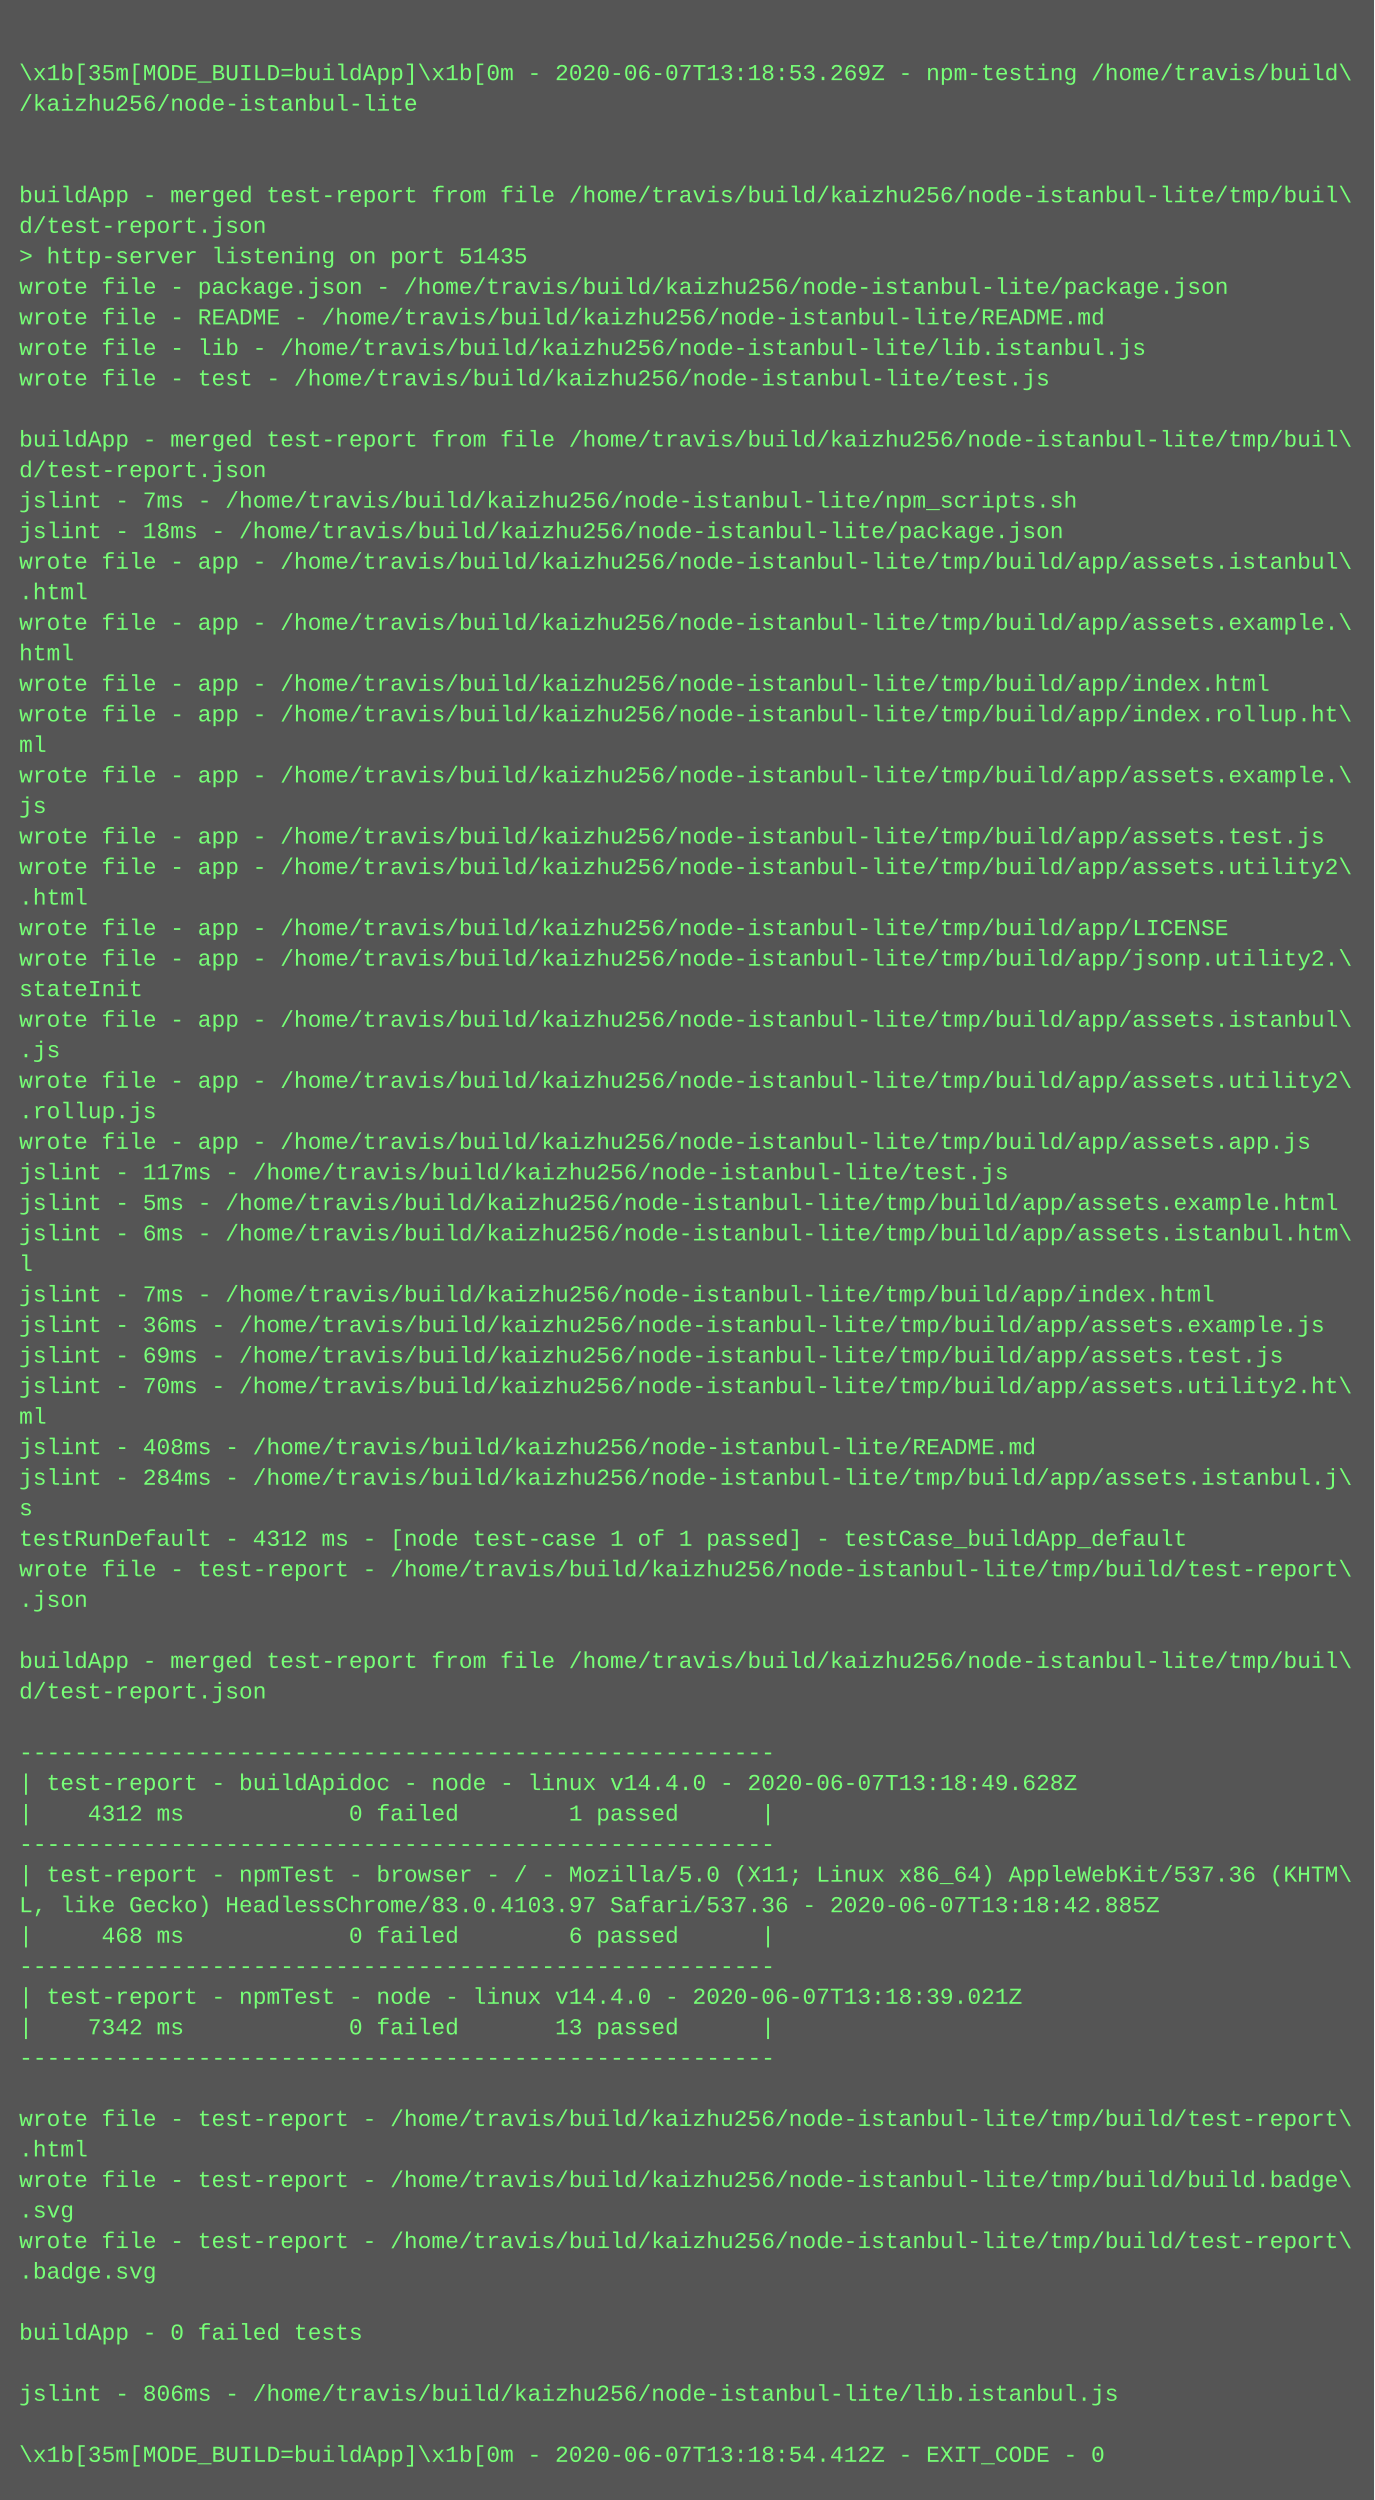
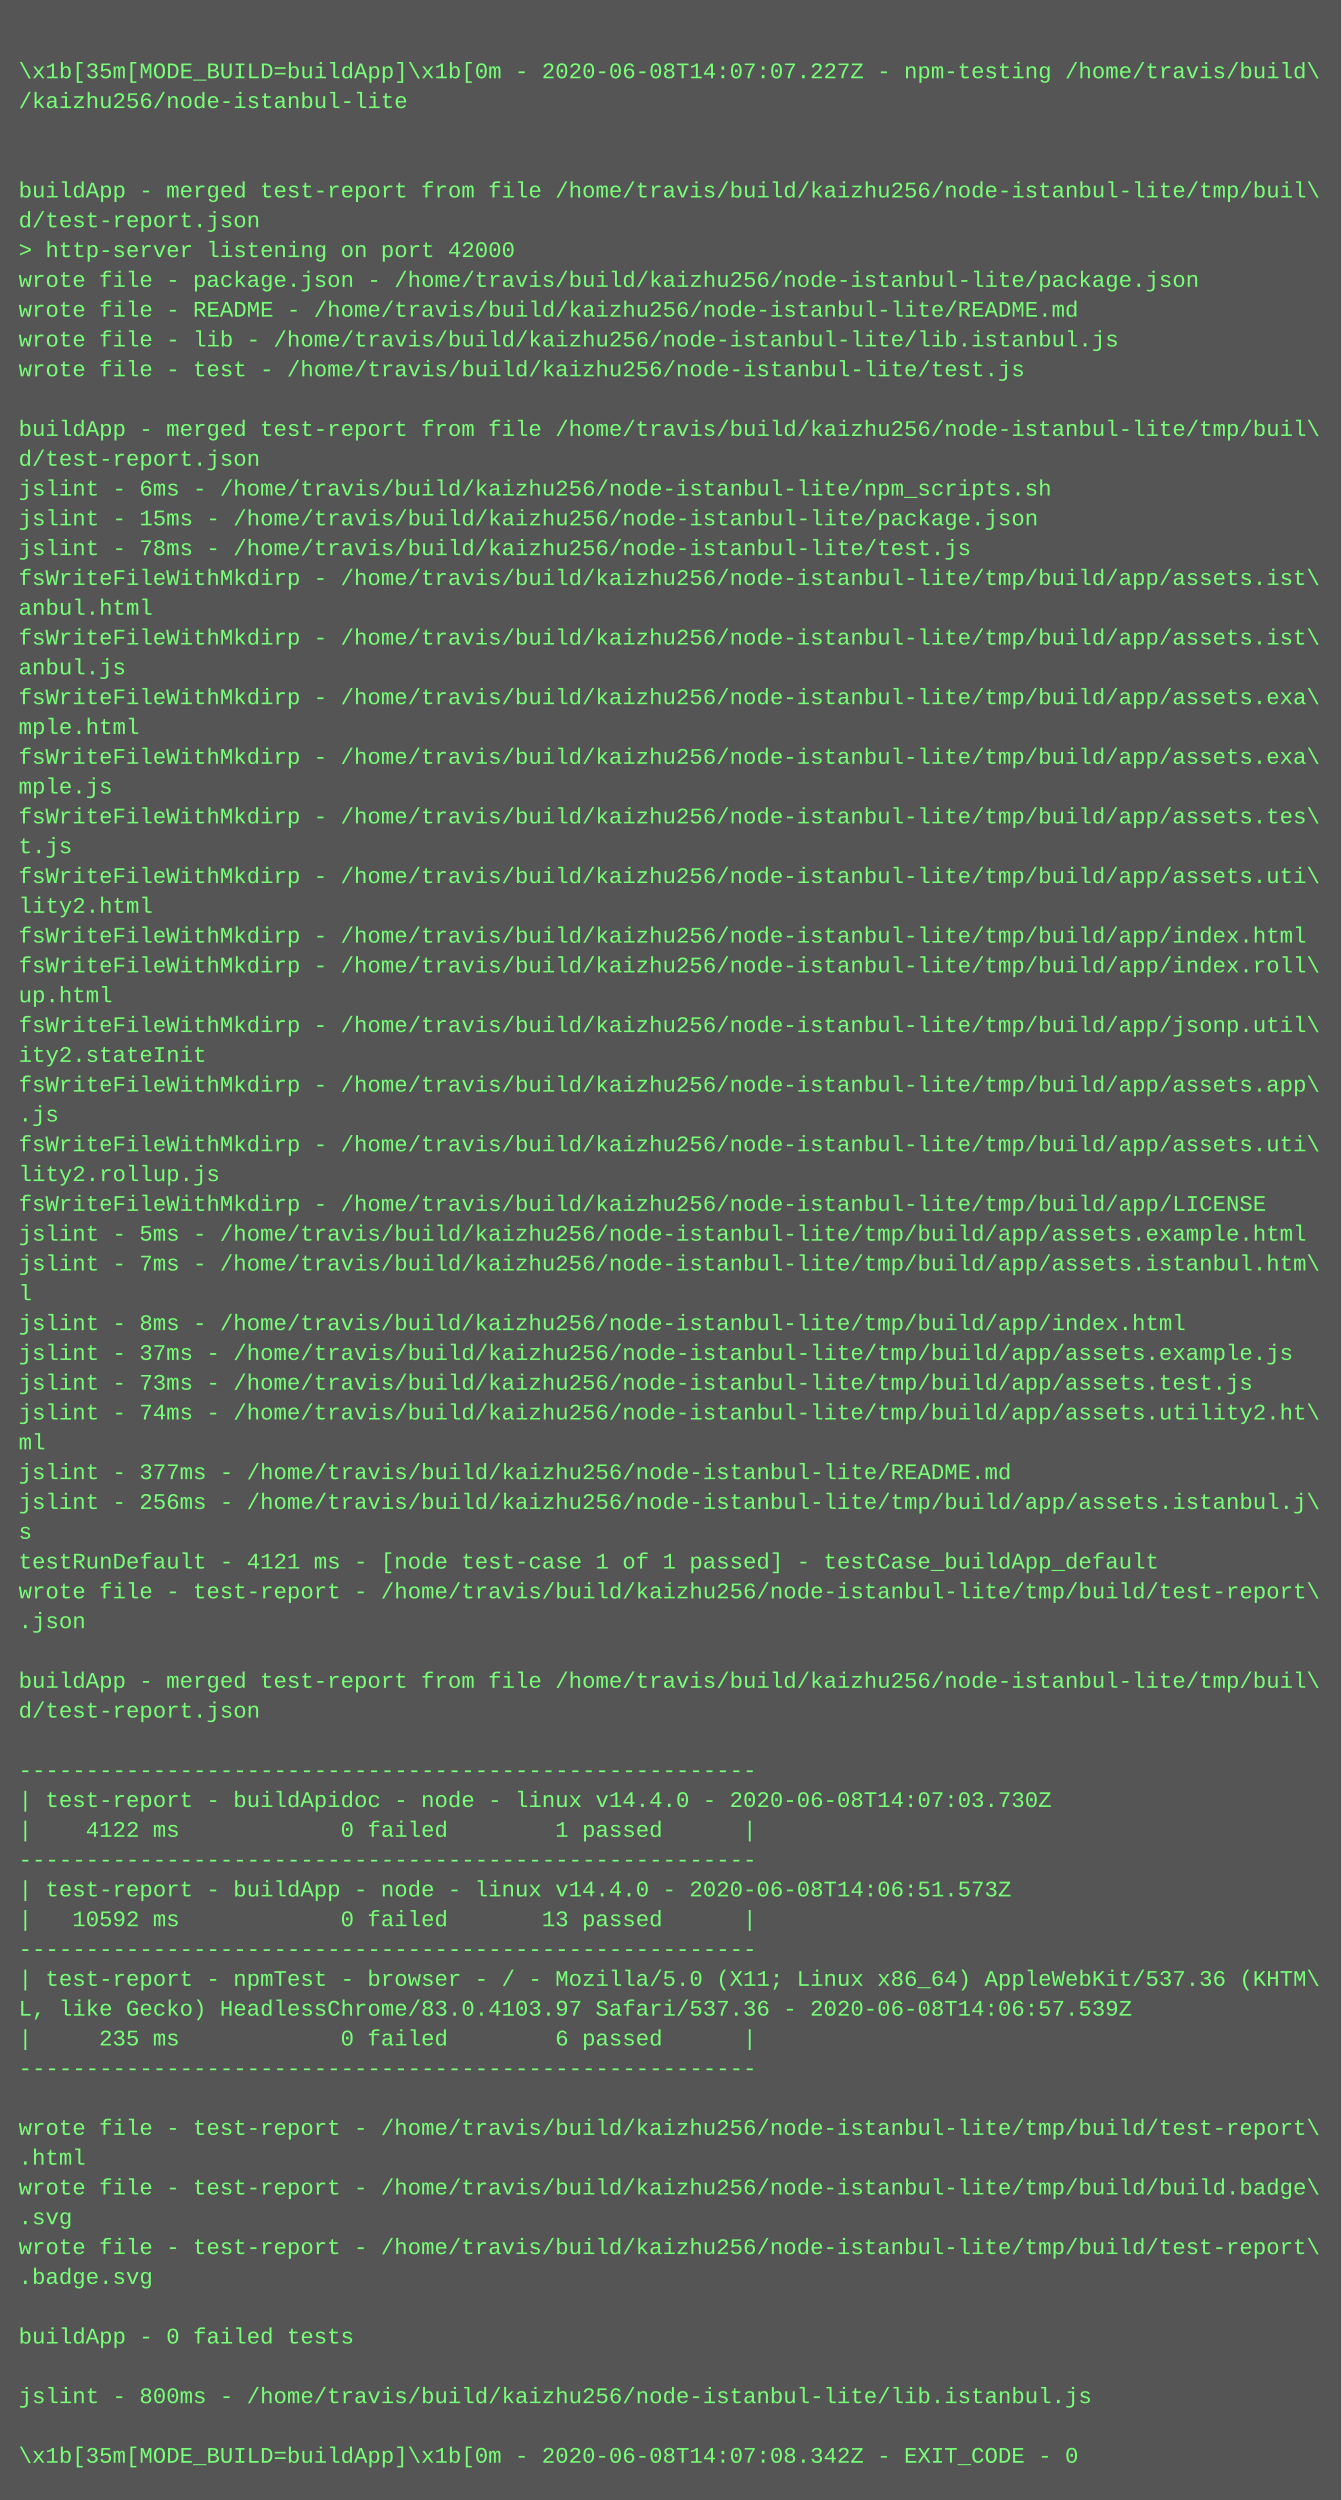
- <svg xmlns="http://www.w3.org/2000/svg" height="1310" width="720">
-   <rect height="1310" fill="#555" width="720" />
+ <svg xmlns="http://www.w3.org/2000/svg" height="1342" width="720">
+   <rect height="1342" fill="#555" width="720" />
  <text fill="#7f7" font-family="Courier New" font-size="12" xml:space="preserve">
    <tspan x="10" y="26" />
-     <tspan x="10" y="42">\x1b[35m[MODE_BUILD=buildApp]\x1b[0m - 2020-06-07T13:18:53.269Z - npm-testing /home/travis/build\</tspan>
+     <tspan x="10" y="42">\x1b[35m[MODE_BUILD=buildApp]\x1b[0m - 2020-06-08T14:07:07.227Z - npm-testing /home/travis/build\</tspan>
    <tspan x="10" y="58">/kaizhu256/node-istanbul-lite</tspan>
    <tspan x="10" y="74" />
    <tspan x="10" y="90" />
    <tspan x="10" y="106">buildApp - merged test-report from file /home/travis/build/kaizhu256/node-istanbul-lite/tmp/buil\</tspan>
    <tspan x="10" y="122">d/test-report.json</tspan>
-     <tspan x="10" y="138">&gt; http-server listening on port 51435</tspan>
+     <tspan x="10" y="138">&gt; http-server listening on port 42000</tspan>
    <tspan x="10" y="154">wrote file - package.json - /home/travis/build/kaizhu256/node-istanbul-lite/package.json</tspan>
    <tspan x="10" y="170">wrote file - README - /home/travis/build/kaizhu256/node-istanbul-lite/README.md</tspan>
    <tspan x="10" y="186">wrote file - lib - /home/travis/build/kaizhu256/node-istanbul-lite/lib.istanbul.js</tspan>
    <tspan x="10" y="202">wrote file - test - /home/travis/build/kaizhu256/node-istanbul-lite/test.js</tspan>
    <tspan x="10" y="218" />
    <tspan x="10" y="234">buildApp - merged test-report from file /home/travis/build/kaizhu256/node-istanbul-lite/tmp/buil\</tspan>
    <tspan x="10" y="250">d/test-report.json</tspan>
-     <tspan x="10" y="266">jslint - 7ms - /home/travis/build/kaizhu256/node-istanbul-lite/npm_scripts.sh</tspan>
-     <tspan x="10" y="282">jslint - 18ms - /home/travis/build/kaizhu256/node-istanbul-lite/package.json</tspan>
-     <tspan x="10" y="298">wrote file - app - /home/travis/build/kaizhu256/node-istanbul-lite/tmp/build/app/assets.istanbul\</tspan>
-     <tspan x="10" y="314">.html</tspan>
-     <tspan x="10" y="330">wrote file - app - /home/travis/build/kaizhu256/node-istanbul-lite/tmp/build/app/assets.example.\</tspan>
-     <tspan x="10" y="346">html</tspan>
-     <tspan x="10" y="362">wrote file - app - /home/travis/build/kaizhu256/node-istanbul-lite/tmp/build/app/index.html</tspan>
-     <tspan x="10" y="378">wrote file - app - /home/travis/build/kaizhu256/node-istanbul-lite/tmp/build/app/index.rollup.ht\</tspan>
-     <tspan x="10" y="394">ml</tspan>
-     <tspan x="10" y="410">wrote file - app - /home/travis/build/kaizhu256/node-istanbul-lite/tmp/build/app/assets.example.\</tspan>
-     <tspan x="10" y="426">js</tspan>
-     <tspan x="10" y="442">wrote file - app - /home/travis/build/kaizhu256/node-istanbul-lite/tmp/build/app/assets.test.js</tspan>
-     <tspan x="10" y="458">wrote file - app - /home/travis/build/kaizhu256/node-istanbul-lite/tmp/build/app/assets.utility2\</tspan>
-     <tspan x="10" y="474">.html</tspan>
-     <tspan x="10" y="490">wrote file - app - /home/travis/build/kaizhu256/node-istanbul-lite/tmp/build/app/LICENSE</tspan>
-     <tspan x="10" y="506">wrote file - app - /home/travis/build/kaizhu256/node-istanbul-lite/tmp/build/app/jsonp.utility2.\</tspan>
-     <tspan x="10" y="522">stateInit</tspan>
-     <tspan x="10" y="538">wrote file - app - /home/travis/build/kaizhu256/node-istanbul-lite/tmp/build/app/assets.istanbul\</tspan>
-     <tspan x="10" y="554">.js</tspan>
-     <tspan x="10" y="570">wrote file - app - /home/travis/build/kaizhu256/node-istanbul-lite/tmp/build/app/assets.utility2\</tspan>
-     <tspan x="10" y="586">.rollup.js</tspan>
-     <tspan x="10" y="602">wrote file - app - /home/travis/build/kaizhu256/node-istanbul-lite/tmp/build/app/assets.app.js</tspan>
-     <tspan x="10" y="618">jslint - 117ms - /home/travis/build/kaizhu256/node-istanbul-lite/test.js</tspan>
-     <tspan x="10" y="634">jslint - 5ms - /home/travis/build/kaizhu256/node-istanbul-lite/tmp/build/app/assets.example.html</tspan>
-     <tspan x="10" y="650">jslint - 6ms - /home/travis/build/kaizhu256/node-istanbul-lite/tmp/build/app/assets.istanbul.htm\</tspan>
-     <tspan x="10" y="666">l</tspan>
-     <tspan x="10" y="682">jslint - 7ms - /home/travis/build/kaizhu256/node-istanbul-lite/tmp/build/app/index.html</tspan>
-     <tspan x="10" y="698">jslint - 36ms - /home/travis/build/kaizhu256/node-istanbul-lite/tmp/build/app/assets.example.js</tspan>
-     <tspan x="10" y="714">jslint - 69ms - /home/travis/build/kaizhu256/node-istanbul-lite/tmp/build/app/assets.test.js</tspan>
-     <tspan x="10" y="730">jslint - 70ms - /home/travis/build/kaizhu256/node-istanbul-lite/tmp/build/app/assets.utility2.ht\</tspan>
-     <tspan x="10" y="746">ml</tspan>
-     <tspan x="10" y="762">jslint - 408ms - /home/travis/build/kaizhu256/node-istanbul-lite/README.md</tspan>
-     <tspan x="10" y="778">jslint - 284ms - /home/travis/build/kaizhu256/node-istanbul-lite/tmp/build/app/assets.istanbul.j\</tspan>
-     <tspan x="10" y="794">s</tspan>
-     <tspan x="10" y="810">testRunDefault - 4312 ms - [node test-case 1 of 1 passed] - testCase_buildApp_default</tspan>
-     <tspan x="10" y="826">wrote file - test-report - /home/travis/build/kaizhu256/node-istanbul-lite/tmp/build/test-report\</tspan>
-     <tspan x="10" y="842">.json</tspan>
-     <tspan x="10" y="858" />
-     <tspan x="10" y="874">buildApp - merged test-report from file /home/travis/build/kaizhu256/node-istanbul-lite/tmp/buil\</tspan>
-     <tspan x="10" y="890">d/test-report.json</tspan>
-     <tspan x="10" y="906" />
-     <tspan x="10" y="922">-------------------------------------------------------</tspan>
-     <tspan x="10" y="938">| test-report - buildApidoc - node - linux v14.4.0 - 2020-06-07T13:18:49.628Z</tspan>
-     <tspan x="10" y="954">|    4312 ms            0 failed        1 passed      |</tspan>
-     <tspan x="10" y="970">-------------------------------------------------------</tspan>
-     <tspan x="10" y="986">| test-report - npmTest - browser - / - Mozilla/5.0 (X11; Linux x86_64) AppleWebKit/537.36 (KHTM\</tspan>
-     <tspan x="10" y="1002">L, like Gecko) HeadlessChrome/83.0.4103.97 Safari/537.36 - 2020-06-07T13:18:42.885Z</tspan>
-     <tspan x="10" y="1018">|     468 ms            0 failed        6 passed      |</tspan>
-     <tspan x="10" y="1034">-------------------------------------------------------</tspan>
-     <tspan x="10" y="1050">| test-report - npmTest - node - linux v14.4.0 - 2020-06-07T13:18:39.021Z</tspan>
-     <tspan x="10" y="1066">|    7342 ms            0 failed       13 passed      |</tspan>
-     <tspan x="10" y="1082">-------------------------------------------------------</tspan>
-     <tspan x="10" y="1098" />
-     <tspan x="10" y="1114">wrote file - test-report - /home/travis/build/kaizhu256/node-istanbul-lite/tmp/build/test-report\</tspan>
-     <tspan x="10" y="1130">.html</tspan>
-     <tspan x="10" y="1146">wrote file - test-report - /home/travis/build/kaizhu256/node-istanbul-lite/tmp/build/build.badge\</tspan>
-     <tspan x="10" y="1162">.svg</tspan>
-     <tspan x="10" y="1178">wrote file - test-report - /home/travis/build/kaizhu256/node-istanbul-lite/tmp/build/test-report\</tspan>
-     <tspan x="10" y="1194">.badge.svg</tspan>
-     <tspan x="10" y="1210" />
-     <tspan x="10" y="1226">buildApp - 0 failed tests</tspan>
+     <tspan x="10" y="266">jslint - 6ms - /home/travis/build/kaizhu256/node-istanbul-lite/npm_scripts.sh</tspan>
+     <tspan x="10" y="282">jslint - 15ms - /home/travis/build/kaizhu256/node-istanbul-lite/package.json</tspan>
+     <tspan x="10" y="298">jslint - 78ms - /home/travis/build/kaizhu256/node-istanbul-lite/test.js</tspan>
+     <tspan x="10" y="314">fsWriteFileWithMkdirp - /home/travis/build/kaizhu256/node-istanbul-lite/tmp/build/app/assets.ist\</tspan>
+     <tspan x="10" y="330">anbul.html</tspan>
+     <tspan x="10" y="346">fsWriteFileWithMkdirp - /home/travis/build/kaizhu256/node-istanbul-lite/tmp/build/app/assets.ist\</tspan>
+     <tspan x="10" y="362">anbul.js</tspan>
+     <tspan x="10" y="378">fsWriteFileWithMkdirp - /home/travis/build/kaizhu256/node-istanbul-lite/tmp/build/app/assets.exa\</tspan>
+     <tspan x="10" y="394">mple.html</tspan>
+     <tspan x="10" y="410">fsWriteFileWithMkdirp - /home/travis/build/kaizhu256/node-istanbul-lite/tmp/build/app/assets.exa\</tspan>
+     <tspan x="10" y="426">mple.js</tspan>
+     <tspan x="10" y="442">fsWriteFileWithMkdirp - /home/travis/build/kaizhu256/node-istanbul-lite/tmp/build/app/assets.tes\</tspan>
+     <tspan x="10" y="458">t.js</tspan>
+     <tspan x="10" y="474">fsWriteFileWithMkdirp - /home/travis/build/kaizhu256/node-istanbul-lite/tmp/build/app/assets.uti\</tspan>
+     <tspan x="10" y="490">lity2.html</tspan>
+     <tspan x="10" y="506">fsWriteFileWithMkdirp - /home/travis/build/kaizhu256/node-istanbul-lite/tmp/build/app/index.html</tspan>
+     <tspan x="10" y="522">fsWriteFileWithMkdirp - /home/travis/build/kaizhu256/node-istanbul-lite/tmp/build/app/index.roll\</tspan>
+     <tspan x="10" y="538">up.html</tspan>
+     <tspan x="10" y="554">fsWriteFileWithMkdirp - /home/travis/build/kaizhu256/node-istanbul-lite/tmp/build/app/jsonp.util\</tspan>
+     <tspan x="10" y="570">ity2.stateInit</tspan>
+     <tspan x="10" y="586">fsWriteFileWithMkdirp - /home/travis/build/kaizhu256/node-istanbul-lite/tmp/build/app/assets.app\</tspan>
+     <tspan x="10" y="602">.js</tspan>
+     <tspan x="10" y="618">fsWriteFileWithMkdirp - /home/travis/build/kaizhu256/node-istanbul-lite/tmp/build/app/assets.uti\</tspan>
+     <tspan x="10" y="634">lity2.rollup.js</tspan>
+     <tspan x="10" y="650">fsWriteFileWithMkdirp - /home/travis/build/kaizhu256/node-istanbul-lite/tmp/build/app/LICENSE</tspan>
+     <tspan x="10" y="666">jslint - 5ms - /home/travis/build/kaizhu256/node-istanbul-lite/tmp/build/app/assets.example.html</tspan>
+     <tspan x="10" y="682">jslint - 7ms - /home/travis/build/kaizhu256/node-istanbul-lite/tmp/build/app/assets.istanbul.htm\</tspan>
+     <tspan x="10" y="698">l</tspan>
+     <tspan x="10" y="714">jslint - 8ms - /home/travis/build/kaizhu256/node-istanbul-lite/tmp/build/app/index.html</tspan>
+     <tspan x="10" y="730">jslint - 37ms - /home/travis/build/kaizhu256/node-istanbul-lite/tmp/build/app/assets.example.js</tspan>
+     <tspan x="10" y="746">jslint - 73ms - /home/travis/build/kaizhu256/node-istanbul-lite/tmp/build/app/assets.test.js</tspan>
+     <tspan x="10" y="762">jslint - 74ms - /home/travis/build/kaizhu256/node-istanbul-lite/tmp/build/app/assets.utility2.ht\</tspan>
+     <tspan x="10" y="778">ml</tspan>
+     <tspan x="10" y="794">jslint - 377ms - /home/travis/build/kaizhu256/node-istanbul-lite/README.md</tspan>
+     <tspan x="10" y="810">jslint - 256ms - /home/travis/build/kaizhu256/node-istanbul-lite/tmp/build/app/assets.istanbul.j\</tspan>
+     <tspan x="10" y="826">s</tspan>
+     <tspan x="10" y="842">testRunDefault - 4121 ms - [node test-case 1 of 1 passed] - testCase_buildApp_default</tspan>
+     <tspan x="10" y="858">wrote file - test-report - /home/travis/build/kaizhu256/node-istanbul-lite/tmp/build/test-report\</tspan>
+     <tspan x="10" y="874">.json</tspan>
+     <tspan x="10" y="890" />
+     <tspan x="10" y="906">buildApp - merged test-report from file /home/travis/build/kaizhu256/node-istanbul-lite/tmp/buil\</tspan>
+     <tspan x="10" y="922">d/test-report.json</tspan>
+     <tspan x="10" y="938" />
+     <tspan x="10" y="954">-------------------------------------------------------</tspan>
+     <tspan x="10" y="970">| test-report - buildApidoc - node - linux v14.4.0 - 2020-06-08T14:07:03.730Z</tspan>
+     <tspan x="10" y="986">|    4122 ms            0 failed        1 passed      |</tspan>
+     <tspan x="10" y="1002">-------------------------------------------------------</tspan>
+     <tspan x="10" y="1018">| test-report - buildApp - node - linux v14.4.0 - 2020-06-08T14:06:51.573Z</tspan>
+     <tspan x="10" y="1034">|   10592 ms            0 failed       13 passed      |</tspan>
+     <tspan x="10" y="1050">-------------------------------------------------------</tspan>
+     <tspan x="10" y="1066">| test-report - npmTest - browser - / - Mozilla/5.0 (X11; Linux x86_64) AppleWebKit/537.36 (KHTM\</tspan>
+     <tspan x="10" y="1082">L, like Gecko) HeadlessChrome/83.0.4103.97 Safari/537.36 - 2020-06-08T14:06:57.539Z</tspan>
+     <tspan x="10" y="1098">|     235 ms            0 failed        6 passed      |</tspan>
+     <tspan x="10" y="1114">-------------------------------------------------------</tspan>
+     <tspan x="10" y="1130" />
+     <tspan x="10" y="1146">wrote file - test-report - /home/travis/build/kaizhu256/node-istanbul-lite/tmp/build/test-report\</tspan>
+     <tspan x="10" y="1162">.html</tspan>
+     <tspan x="10" y="1178">wrote file - test-report - /home/travis/build/kaizhu256/node-istanbul-lite/tmp/build/build.badge\</tspan>
+     <tspan x="10" y="1194">.svg</tspan>
+     <tspan x="10" y="1210">wrote file - test-report - /home/travis/build/kaizhu256/node-istanbul-lite/tmp/build/test-report\</tspan>
+     <tspan x="10" y="1226">.badge.svg</tspan>
    <tspan x="10" y="1242" />
-     <tspan x="10" y="1258">jslint - 806ms - /home/travis/build/kaizhu256/node-istanbul-lite/lib.istanbul.js</tspan>
+     <tspan x="10" y="1258">buildApp - 0 failed tests</tspan>
    <tspan x="10" y="1274" />
-     <tspan x="10" y="1290">\x1b[35m[MODE_BUILD=buildApp]\x1b[0m - 2020-06-07T13:18:54.412Z - EXIT_CODE - 0</tspan>
+     <tspan x="10" y="1290">jslint - 800ms - /home/travis/build/kaizhu256/node-istanbul-lite/lib.istanbul.js</tspan>
+     <tspan x="10" y="1306" />
+     <tspan x="10" y="1322">\x1b[35m[MODE_BUILD=buildApp]\x1b[0m - 2020-06-08T14:07:08.342Z - EXIT_CODE - 0</tspan>
  </text>
</svg>
